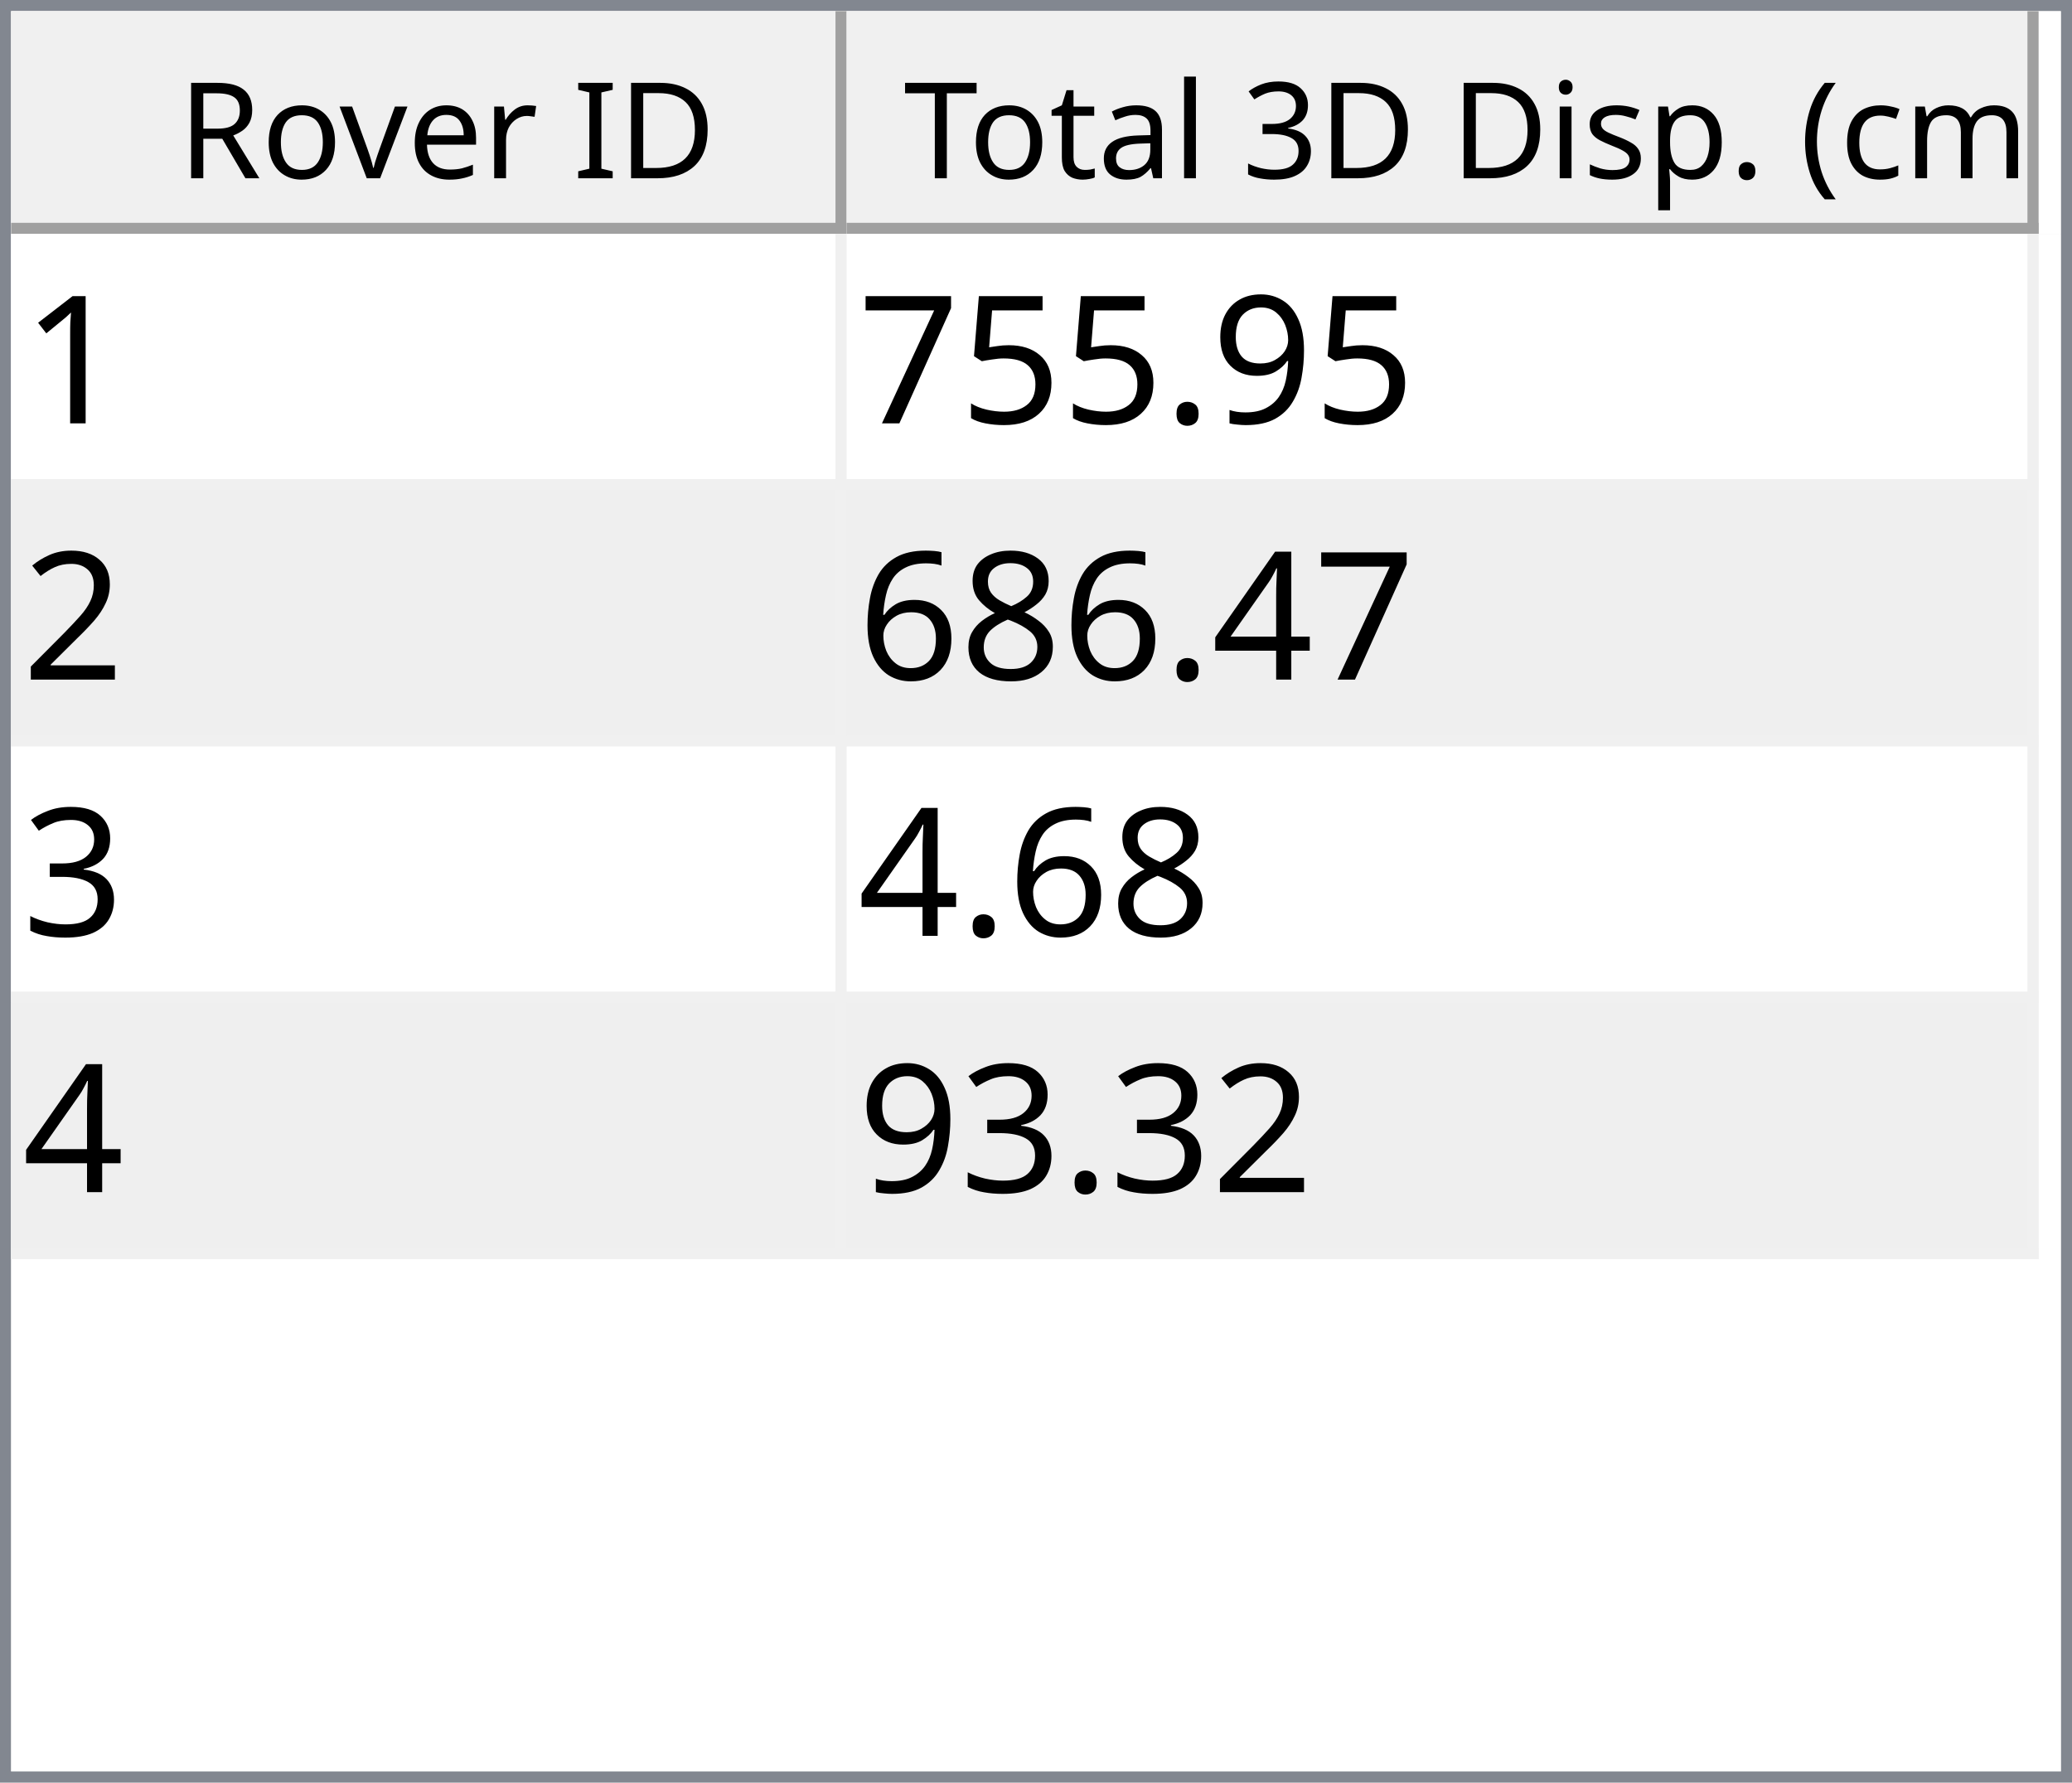
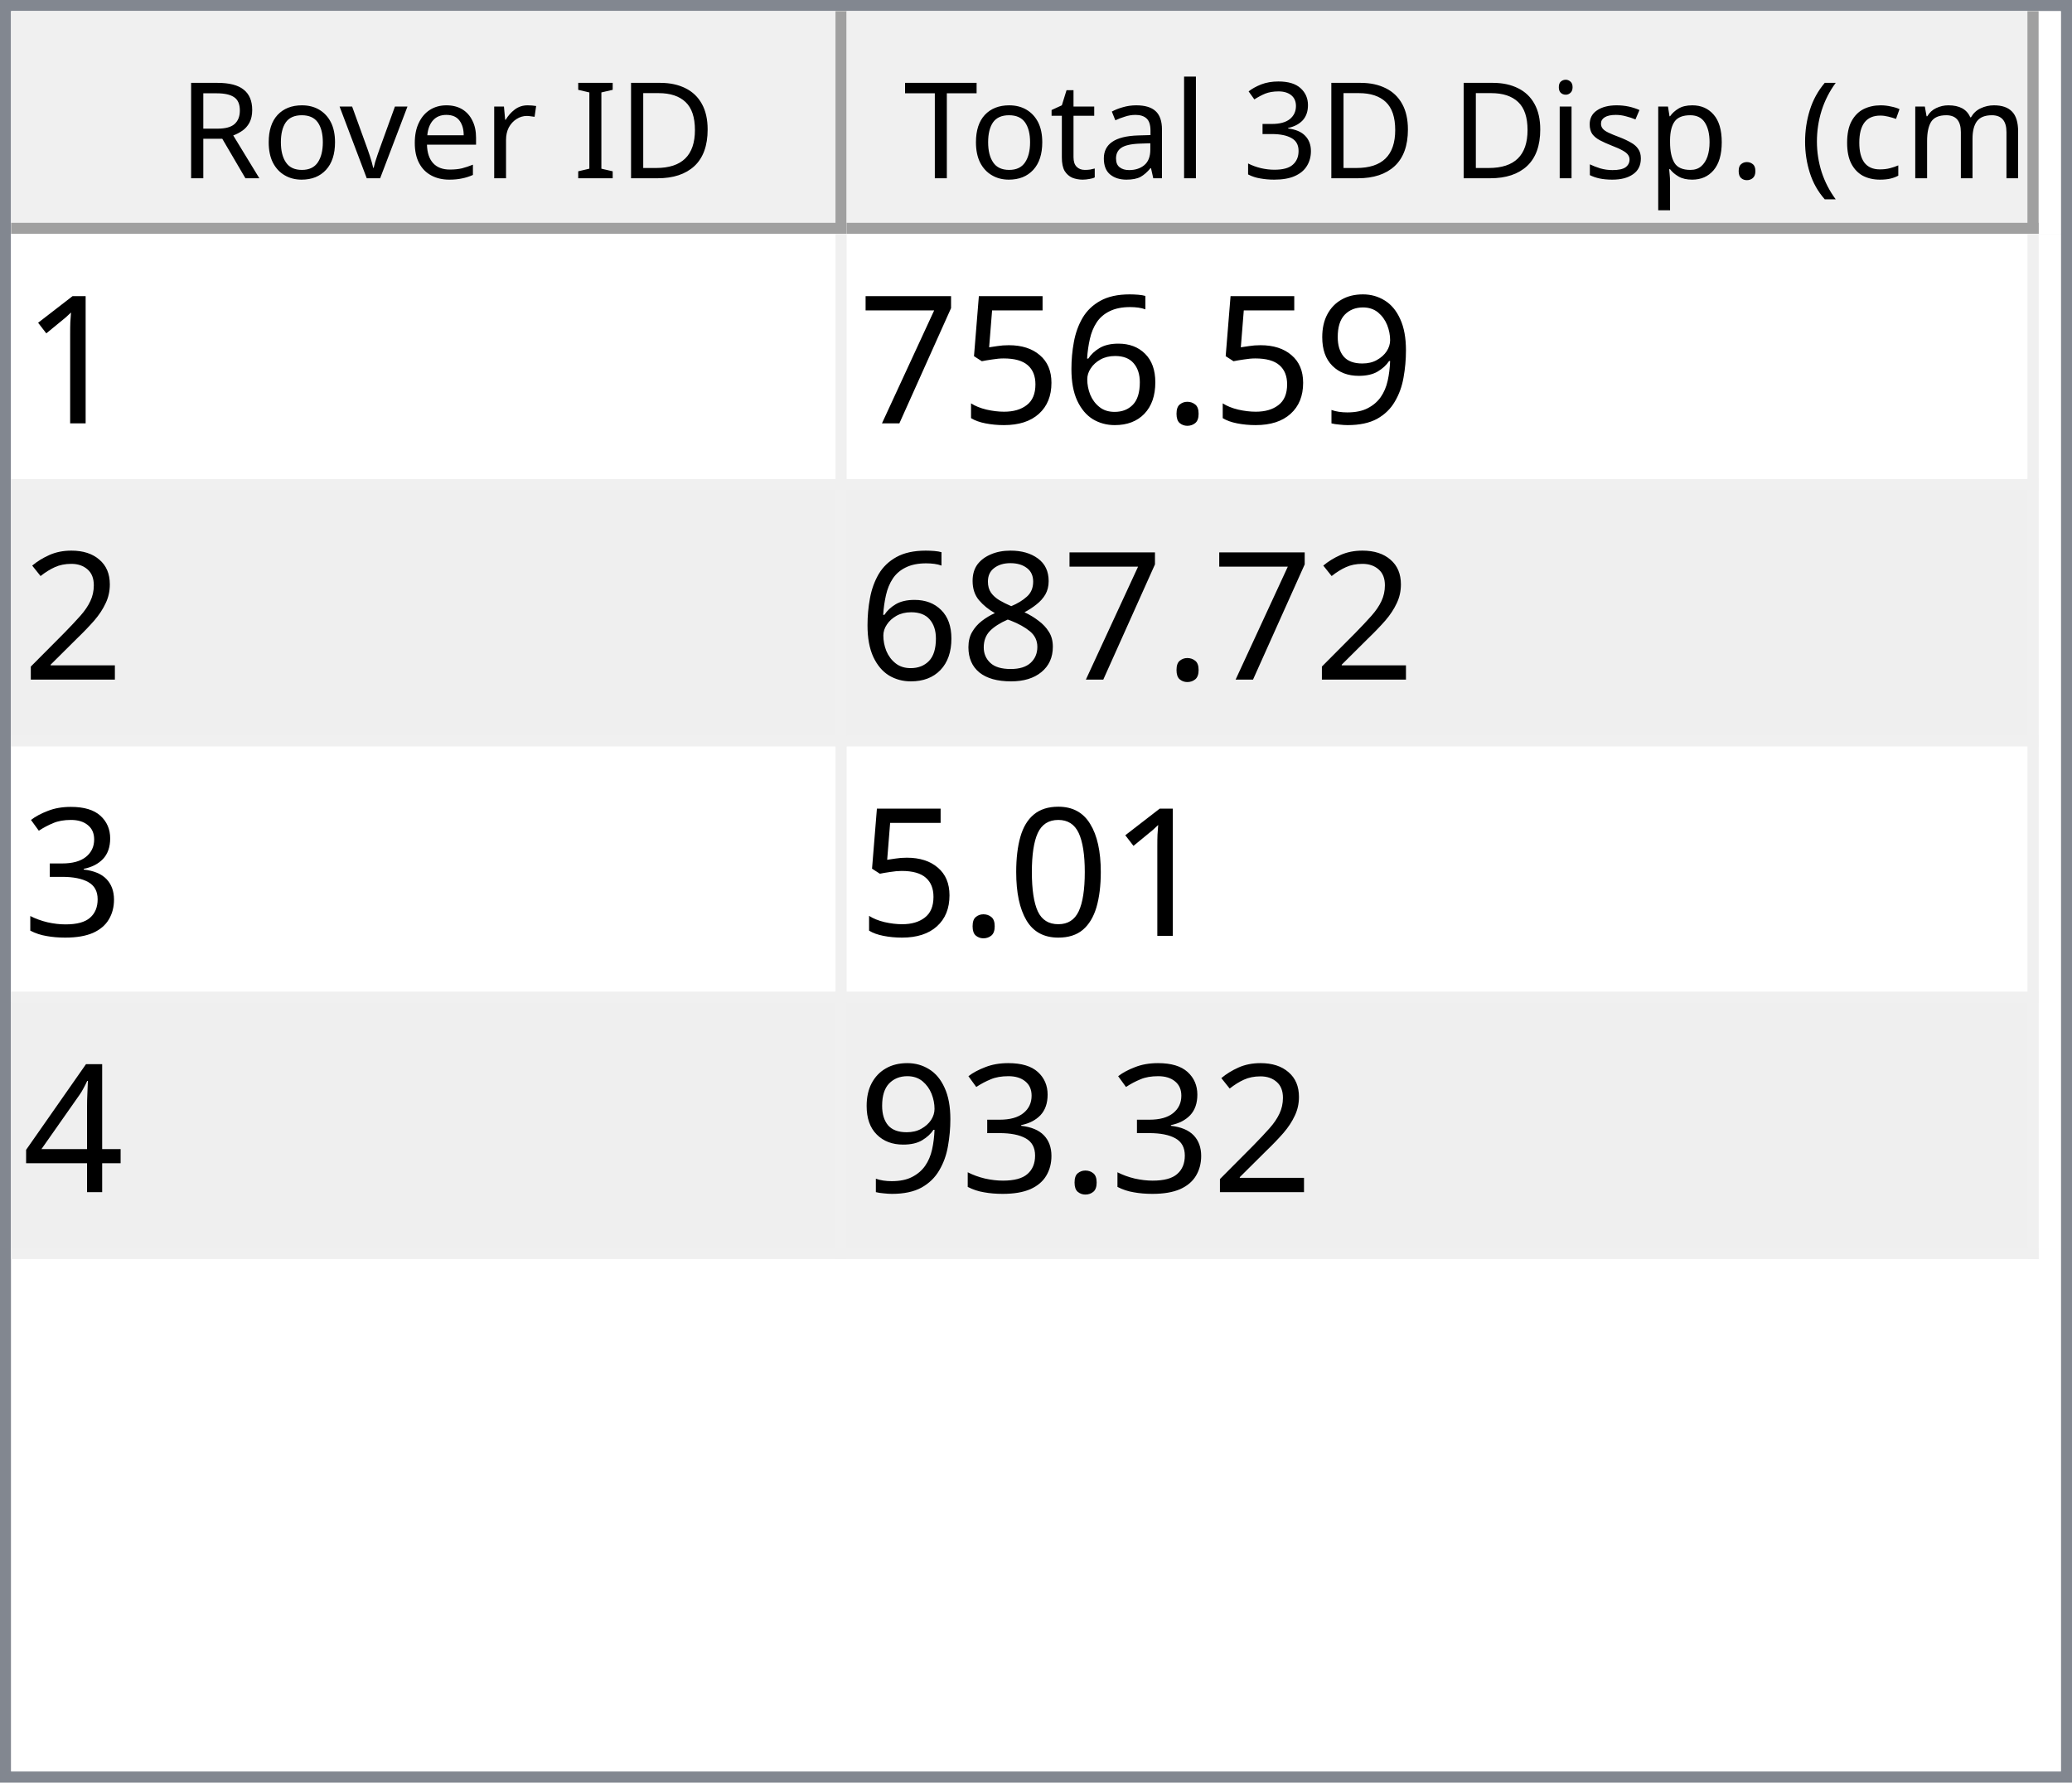
<svg xmlns="http://www.w3.org/2000/svg" style="fill-opacity:1; color-rendering:auto; color-interpolation:auto; text-rendering:auto; stroke:black; stroke-linecap:square; stroke-miterlimit:10; shape-rendering:auto; stroke-opacity:1; fill:black; stroke-dasharray:none; font-weight:normal; stroke-width:1; font-family:'Dialog'; font-style:normal; stroke-linejoin:miter; font-size:12px; stroke-dashoffset:0; image-rendering:auto;" width="186" height="160">
  <defs id="genericDefs" />
  <g>
    <defs id="defs1">
      <clipPath clipPathUnits="userSpaceOnUse" id="clipPath1">
        <path d="M0 0 L186 0 L186 160 L0 160 L0 0 Z" />
      </clipPath>
      <clipPath clipPathUnits="userSpaceOnUse" id="clipPath2">
        <path d="M0 0 L0 160 L186 160 L186 0 Z" />
      </clipPath>
      <clipPath clipPathUnits="userSpaceOnUse" id="clipPath3">
        <path d="M0 0 L0 20 L184 20 L184 0 Z" />
      </clipPath>
      <clipPath clipPathUnits="userSpaceOnUse" id="clipPath4">
        <path d="M0 0 L0 20 L75 20 L75 0 Z" />
      </clipPath>
      <clipPath clipPathUnits="userSpaceOnUse" id="clipPath5">
        <path d="M1 1 L1 19 L74 19 L74 1 Z" />
      </clipPath>
      <clipPath clipPathUnits="userSpaceOnUse" id="clipPath6">
        <path d="M0 0 L0 18 L73 18 L73 0 Z" />
      </clipPath>
      <clipPath clipPathUnits="userSpaceOnUse" id="clipPath7">
        <path d="M-0.5 -0.5 L-0.5 19.5 L74.5 19.5 L74.5 -0.5 Z" />
      </clipPath>
      <clipPath clipPathUnits="userSpaceOnUse" id="clipPath8">
        <path d="M0 0 L0 20 L107 20 L107 0 Z" />
      </clipPath>
      <clipPath clipPathUnits="userSpaceOnUse" id="clipPath9">
        <path d="M1 1 L1 19 L106 19 L106 1 Z" />
      </clipPath>
      <clipPath clipPathUnits="userSpaceOnUse" id="clipPath10">
        <path d="M0 0 L0 18 L105 18 L105 0 Z" />
      </clipPath>
      <clipPath clipPathUnits="userSpaceOnUse" id="clipPath11">
        <path d="M-0.5 -0.5 L-0.5 19.5 L106.5 19.5 L106.5 -0.5 Z" />
      </clipPath>
      <clipPath clipPathUnits="userSpaceOnUse" id="clipPath12">
        <path d="M0 0 L0 138 L184 138 L184 0 Z" />
      </clipPath>
      <clipPath clipPathUnits="userSpaceOnUse" id="clipPath13">
        <path d="M0 0 L0 92 L182 92 L182 0 Z" />
      </clipPath>
      <clipPath clipPathUnits="userSpaceOnUse" id="clipPath14">
        <path d="M-0.5 -0.5 L-0.5 91.5 L181.5 91.5 L181.5 -0.5 Z" />
      </clipPath>
      <clipPath clipPathUnits="userSpaceOnUse" id="clipPath15">
        <path d="M0 0 L0 22 L74 22 L74 0 Z" />
      </clipPath>
      <clipPath clipPathUnits="userSpaceOnUse" id="clipPath16">
        <path d="M0 0 L0 22 L106 22 L106 0 Z" />
      </clipPath>
      <font horiz-adv-x="64.551" id="font1">
        <font-face ascent="107.91" descent="25.098" units-per-em="100" style="font-style:normal; font-family:Segoe UI; font-weight:normal;" />
        <missing-glyph horiz-adv-x="64.551" d="M8.109 0 L8.109 68.266 L56.453 68.266 L56.453 0 L8.109 0 ZM15.328 7.234 L49.219 7.234 L49.219 61.031 L15.328 61.031 L15.328 7.234 Z" />
        <glyph unicode="D" horiz-adv-x="70.117" d="M9.188 0 L9.188 70.016 L28.516 70.016 Q65.531 70.016 65.531 35.891 Q65.531 19.672 55.25 9.836 Q44.969 0 27.734 0 L9.188 0 ZM17.391 62.594 L17.391 7.422 L27.828 7.422 Q41.609 7.422 49.273 14.797 Q56.938 22.172 56.938 35.688 Q56.938 62.594 28.328 62.594 L17.391 62.594 Z" />
        <glyph unicode="I" horiz-adv-x="26.611" d="M17.391 0 L9.188 0 L9.188 70.016 L17.391 70.016 L17.391 0 Z" />
        <glyph unicode=" " horiz-adv-x="27.393" d="" />
        <glyph unicode="r" horiz-adv-x="34.766" d="M34.188 41.891 Q32.078 43.5 28.125 43.5 Q23 43.5 19.555 38.672 Q16.109 33.844 16.109 25.484 L16.109 0 L8.109 0 L8.109 50 L16.109 50 L16.109 39.703 L16.312 39.703 Q18.016 44.969 21.531 47.922 Q25.047 50.875 29.391 50.875 Q32.516 50.875 34.188 50.203 L34.188 41.891 Z" />
        <glyph unicode="e" horiz-adv-x="52.295" d="M48.297 23 L12.984 23 Q13.188 14.656 17.484 10.109 Q21.781 5.562 29.297 5.562 Q37.75 5.562 44.828 11.141 L44.828 3.609 Q38.234 -1.172 27.391 -1.172 Q16.797 -1.172 10.742 5.641 Q4.688 12.453 4.688 24.812 Q4.688 36.469 11.305 43.82 Q17.922 51.172 27.734 51.172 Q37.547 51.172 42.922 44.828 Q48.297 38.484 48.297 27.203 L48.297 23 ZM40.094 29.781 Q40.047 36.719 36.75 40.578 Q33.453 44.438 27.594 44.438 Q21.922 44.438 17.969 40.383 Q14.016 36.328 13.094 29.781 L40.094 29.781 Z" />
        <glyph unicode="v" horiz-adv-x="47.9" d="M47.406 50 L27.484 0 L19.625 0 L0.688 50 L9.469 50 L22.172 13.672 Q23.578 9.672 23.922 6.688 L24.125 6.688 Q24.609 10.453 25.688 13.484 L38.969 50 L47.406 50 Z" />
        <glyph unicode="o" horiz-adv-x="58.594" d="M29 -1.172 Q17.922 -1.172 11.305 5.836 Q4.688 12.844 4.688 24.422 Q4.688 37.016 11.57 44.094 Q18.453 51.172 30.172 51.172 Q41.359 51.172 47.633 44.289 Q53.906 37.406 53.906 25.203 Q53.906 13.234 47.141 6.031 Q40.375 -1.172 29 -1.172 ZM29.594 44.438 Q21.875 44.438 17.383 39.188 Q12.891 33.938 12.891 24.703 Q12.891 15.828 17.43 10.695 Q21.969 5.562 29.594 5.562 Q37.359 5.562 41.531 10.594 Q45.703 15.625 45.703 24.906 Q45.703 34.281 41.531 39.359 Q37.359 44.438 29.594 44.438 Z" />
        <glyph unicode="R" horiz-adv-x="59.814" d="M59.375 0 L49.609 0 L37.891 19.625 Q36.281 22.359 34.766 24.289 Q33.25 26.219 31.664 27.438 Q30.078 28.656 28.25 29.219 Q26.422 29.781 24.125 29.781 L17.391 29.781 L17.391 0 L9.188 0 L9.188 70.016 L30.078 70.016 Q34.672 70.016 38.555 68.867 Q42.438 67.719 45.289 65.375 Q48.141 63.031 49.758 59.547 Q51.375 56.062 51.375 51.375 Q51.375 47.703 50.273 44.656 Q49.172 41.609 47.148 39.211 Q45.125 36.812 42.266 35.133 Q39.406 33.453 35.844 32.516 L35.844 32.328 Q37.594 31.547 38.891 30.547 Q40.188 29.547 41.359 28.18 Q42.531 26.812 43.68 25.078 Q44.828 23.344 46.234 21.047 L59.375 0 ZM17.391 62.594 L17.391 37.203 L28.516 37.203 Q31.594 37.203 34.203 38.133 Q36.812 39.062 38.719 40.797 Q40.625 42.531 41.703 45.047 Q42.781 47.562 42.781 50.688 Q42.781 56.297 39.141 59.445 Q35.5 62.594 28.609 62.594 L17.391 62.594 Z" />
        <glyph unicode=")" horiz-adv-x="30.176" d="M8.297 -15.922 L1.172 -15.922 Q16.406 2.344 16.406 26.812 Q16.406 51.469 1.078 70.016 L8.297 70.016 Q23.531 52.156 23.531 26.703 Q23.531 1.375 8.297 -15.922 Z" />
        <glyph unicode="m" horiz-adv-x="86.133" d="M79.109 0 L71.094 0 L71.094 28.719 Q71.094 37.016 68.531 40.727 Q65.969 44.438 59.906 44.438 Q54.781 44.438 51.195 39.75 Q47.609 35.062 47.609 28.516 L47.609 0 L39.594 0 L39.594 29.688 Q39.594 44.438 28.219 44.438 Q22.953 44.438 19.531 40.016 Q16.109 35.594 16.109 28.516 L16.109 0 L8.109 0 L8.109 50 L16.109 50 L16.109 42.094 L16.312 42.094 Q21.625 51.172 31.844 51.172 Q36.969 51.172 40.773 48.312 Q44.578 45.453 46 40.828 Q51.562 51.172 62.594 51.172 Q79.109 51.172 79.109 30.812 L79.109 0 Z" />
        <glyph unicode="c" horiz-adv-x="46.191" d="M42.188 2.297 Q36.422 -1.172 28.516 -1.172 Q17.828 -1.172 11.258 5.789 Q4.688 12.75 4.688 23.828 Q4.688 36.188 11.766 43.68 Q18.844 51.172 30.672 51.172 Q37.25 51.172 42.281 48.734 L42.281 40.531 Q36.719 44.438 30.375 44.438 Q22.703 44.438 17.797 38.945 Q12.891 33.453 12.891 24.516 Q12.891 15.719 17.508 10.641 Q22.125 5.562 29.891 5.562 Q36.422 5.562 42.188 9.906 L42.188 2.297 Z" />
        <glyph unicode="(" horiz-adv-x="30.176" d="M29.109 -15.922 L21.969 -15.922 Q6.844 1.375 6.844 26.703 Q6.844 52.156 21.969 70.016 L29.203 70.016 Q13.875 51.469 13.875 26.812 Q13.875 2.344 29.109 -15.922 Z" />
        <glyph unicode="." horiz-adv-x="21.68" d="M10.891 -1.078 Q8.641 -1.078 7.055 0.539 Q5.469 2.156 5.469 4.391 Q5.469 6.641 7.055 8.273 Q8.641 9.906 10.891 9.906 Q13.188 9.906 14.797 8.273 Q16.406 6.641 16.406 4.391 Q16.406 2.156 14.797 0.539 Q13.188 -1.078 10.891 -1.078 Z" />
        <glyph unicode="p" horiz-adv-x="58.789" d="M16.312 7.234 L16.109 7.234 L16.109 -23 L8.109 -23 L8.109 50 L16.109 50 L16.109 41.219 L16.312 41.219 Q22.219 51.172 33.594 51.172 Q43.266 51.172 48.688 44.461 Q54.109 37.75 54.109 26.469 Q54.109 13.922 48 6.375 Q41.891 -1.172 31.297 -1.172 Q21.578 -1.172 16.312 7.234 ZM16.109 27.391 L16.109 20.406 Q16.109 14.203 20.141 9.883 Q24.172 5.562 30.375 5.562 Q37.641 5.562 41.773 11.133 Q45.906 16.703 45.906 26.609 Q45.906 34.969 42.047 39.703 Q38.188 44.438 31.594 44.438 Q24.609 44.438 20.359 39.578 Q16.109 34.719 16.109 27.391 Z" />
        <glyph unicode="s" horiz-adv-x="42.432" d="M5.078 1.812 L5.078 10.406 Q11.625 5.562 19.484 5.562 Q30.031 5.562 30.031 12.594 Q30.031 14.594 29.125 15.992 Q28.219 17.391 26.68 18.461 Q25.141 19.531 23.07 20.383 Q21 21.234 18.609 22.172 Q15.281 23.484 12.766 24.828 Q10.25 26.172 8.57 27.859 Q6.891 29.547 6.031 31.695 Q5.172 33.844 5.172 36.719 Q5.172 40.234 6.789 42.945 Q8.406 45.656 11.086 47.484 Q13.766 49.312 17.211 50.242 Q20.656 51.172 24.312 51.172 Q30.812 51.172 35.938 48.922 L35.938 40.828 Q30.422 44.438 23.25 44.438 Q21 44.438 19.195 43.922 Q17.391 43.406 16.094 42.477 Q14.797 41.547 14.086 40.258 Q13.375 38.969 13.375 37.406 Q13.375 35.453 14.086 34.133 Q14.797 32.812 16.164 31.789 Q17.531 30.766 19.484 29.938 Q21.438 29.109 23.922 28.125 Q27.25 26.859 29.883 25.516 Q32.516 24.172 34.375 22.484 Q36.234 20.797 37.234 18.602 Q38.234 16.406 38.234 13.375 Q38.234 9.672 36.602 6.938 Q34.969 4.203 32.234 2.398 Q29.5 0.594 25.93 -0.289 Q22.359 -1.172 18.453 -1.172 Q10.75 -1.172 5.078 1.812 Z" />
        <glyph unicode="i" horiz-adv-x="24.219" d="M12.203 62.703 Q10.062 62.703 8.547 64.164 Q7.031 65.625 7.031 67.875 Q7.031 70.125 8.547 71.609 Q10.062 73.094 12.203 73.094 Q14.406 73.094 15.945 71.609 Q17.484 70.125 17.484 67.875 Q17.484 65.719 15.945 64.211 Q14.406 62.703 12.203 62.703 ZM16.109 0 L8.109 0 L8.109 50 L16.109 50 L16.109 0 Z" />
        <glyph unicode="3" horiz-adv-x="53.906" d="M46.531 19.828 Q46.531 15.094 44.75 11.211 Q42.969 7.328 39.719 4.57 Q36.469 1.812 31.93 0.297 Q27.391 -1.219 21.922 -1.219 Q11.922 -1.219 6 2.594 L6 11.188 Q13.094 5.609 22.219 5.609 Q25.875 5.609 28.828 6.539 Q31.781 7.469 33.906 9.227 Q36.031 10.984 37.18 13.477 Q38.328 15.969 38.328 19.094 Q38.328 32.812 18.797 32.812 L12.984 32.812 L12.984 39.594 L18.5 39.594 Q35.797 39.594 35.797 52.484 Q35.797 64.406 22.609 64.406 Q15.188 64.406 8.688 59.422 L8.688 67.188 Q15.375 71.188 24.609 71.188 Q29 71.188 32.57 69.969 Q36.141 68.75 38.68 66.555 Q41.219 64.359 42.609 61.281 Q44 58.203 44 54.5 Q44 40.672 30.031 36.719 L30.031 36.531 Q33.594 36.141 36.625 34.797 Q39.656 33.453 41.852 31.305 Q44.047 29.156 45.289 26.25 Q46.531 23.344 46.531 19.828 Z" />
        <glyph unicode="l" horiz-adv-x="24.219" d="M16.109 0 L8.109 0 L8.109 74.031 L16.109 74.031 L16.109 0 Z" />
        <glyph unicode="a" horiz-adv-x="50.879" d="M43.891 0 L35.891 0 L35.891 7.812 L35.688 7.812 Q30.469 -1.172 20.312 -1.172 Q12.844 -1.172 8.617 2.781 Q4.391 6.734 4.391 13.281 Q4.391 27.297 20.906 29.594 L35.891 31.688 Q35.891 44.438 25.594 44.438 Q16.547 44.438 9.281 38.281 L9.281 46.484 Q16.656 51.172 26.266 51.172 Q43.891 51.172 43.891 32.516 L43.891 0 ZM35.891 25.297 L23.828 23.641 Q18.266 22.859 15.43 20.875 Q12.594 18.891 12.594 13.875 Q12.594 10.203 15.211 7.883 Q17.828 5.562 22.172 5.562 Q28.125 5.562 32.008 9.742 Q35.891 13.922 35.891 20.312 L35.891 25.297 Z" />
        <glyph unicode="t" horiz-adv-x="33.887" d="M31.297 0.484 Q28.469 -1.078 23.828 -1.078 Q10.688 -1.078 10.688 13.578 L10.688 43.172 L2.094 43.172 L2.094 50 L10.688 50 L10.688 62.203 L18.703 64.797 L18.703 50 L31.297 50 L31.297 43.172 L18.703 43.172 L18.703 14.984 Q18.703 9.969 20.414 7.82 Q22.125 5.672 26.078 5.672 Q29.109 5.672 31.297 7.328 L31.297 0.484 Z" />
        <glyph unicode="T" horiz-adv-x="52.393" d="M50.594 62.594 L30.375 62.594 L30.375 0 L22.172 0 L22.172 62.594 L2 62.594 L2 70.016 L50.594 70.016 L50.594 62.594 Z" />
      </font>
      <font horiz-adv-x="75.0" id="font2">
        <font-face ascent="100.537" descent="21.973" units-per-em="100" style="font-style:normal; font-family:sans-serif; font-weight:normal;" />
        <missing-glyph horiz-adv-x="75.0" d="M12.5 0 L12.5 62.5 L62.5 62.5 L62.5 0 L12.5 0 ZM14.062 1.562 L60.938 1.562 L60.938 60.938 L14.062 60.938 L14.062 1.562 Z" />
        <glyph unicode="1" horiz-adv-x="55.615" d="M37.25 0 L28.469 0 L28.469 56 Q25.297 52.984 20.141 49.953 Q14.984 46.922 10.891 45.406 L10.891 53.906 Q18.266 57.375 23.781 62.305 Q29.297 67.234 31.594 71.875 L37.25 71.875 L37.25 0 Z" />
        <glyph unicode="9" horiz-adv-x="55.615" d="M5.469 16.547 L13.922 17.328 Q14.984 11.375 18.016 8.688 Q21.047 6 25.781 6 Q29.828 6 32.883 7.859 Q35.938 9.719 37.891 12.82 Q39.844 15.922 41.164 21.195 Q42.484 26.469 42.484 31.938 Q42.484 32.516 42.438 33.688 Q39.797 29.5 35.234 26.883 Q30.672 24.266 25.344 24.266 Q16.453 24.266 10.305 30.711 Q4.156 37.156 4.156 47.703 Q4.156 58.594 10.578 65.234 Q17 71.875 26.656 71.875 Q33.641 71.875 39.43 68.117 Q45.219 64.359 48.219 57.398 Q51.219 50.438 51.219 37.25 Q51.219 23.531 48.242 15.406 Q45.266 7.281 39.383 3.031 Q33.5 -1.219 25.594 -1.219 Q17.188 -1.219 11.867 3.445 Q6.547 8.109 5.469 16.547 ZM41.453 48.141 Q41.453 55.719 37.43 60.156 Q33.406 64.594 27.734 64.594 Q21.875 64.594 17.531 59.812 Q13.188 55.031 13.188 47.406 Q13.188 40.578 17.312 36.305 Q21.438 32.031 27.484 32.031 Q33.594 32.031 37.523 36.305 Q41.453 40.578 41.453 48.141 Z" />
        <glyph unicode="." horiz-adv-x="27.783" d="M9.078 0 L9.078 10.016 L19.094 10.016 L19.094 0 L9.078 0 Z" />
+         <glyph unicode="6" horiz-adv-x="55.615" d="M49.75 54.047 L41.016 53.375 Q39.844 58.547 37.703 60.891 Q34.125 64.656 28.906 64.656 Q24.703 64.656 21.531 62.312 Q17.391 59.281 14.992 53.469 Q12.594 47.656 12.5 36.922 Q15.672 41.75 20.266 44.094 Q24.859 46.438 29.891 46.438 Q38.672 46.438 44.852 39.969 Q51.031 33.5 51.031 23.25 Q51.031 16.5 48.125 10.719 Q45.219 4.938 40.141 1.859 Q35.062 -1.219 28.609 -1.219 Q17.625 -1.219 10.695 6.859 Q3.766 14.938 3.766 33.5 Q3.766 54.25 11.422 63.672 Q18.109 71.875 29.438 71.875 Q37.891 71.875 43.289 67.141 Q48.688 62.406 49.75 54.047 ZM13.875 23.188 Q13.875 18.656 15.797 14.508 Q17.719 10.359 21.188 8.18 Q24.656 6 28.469 6 Q34.031 6 38.039 10.492 Q42.047 14.984 42.047 22.703 Q42.047 30.125 38.086 34.398 Q34.125 38.672 28.125 38.672 Q22.172 38.672 18.023 34.398 Q13.875 30.125 13.875 23.188 Z" />
        <glyph unicode="5" horiz-adv-x="55.615" d="M4.156 18.75 L13.375 19.531 Q14.406 12.797 18.141 9.398 Q21.875 6 27.156 6 Q33.5 6 37.891 10.789 Q42.281 15.578 42.281 23.484 Q42.281 31 38.062 35.352 Q33.844 39.703 27 39.703 Q22.75 39.703 19.336 37.773 Q15.922 35.844 13.969 32.766 L5.719 33.844 L12.641 70.609 L48.25 70.609 L48.25 62.203 L19.672 62.203 L15.828 42.969 Q22.266 47.469 29.344 47.469 Q38.719 47.469 45.164 40.969 Q51.609 34.469 51.609 24.266 Q51.609 14.547 45.953 7.469 Q39.062 -1.219 27.156 -1.219 Q17.391 -1.219 11.211 4.25 Q5.031 9.719 4.156 18.75 Z" />
        <glyph unicode="7" horiz-adv-x="55.615" d="M4.734 62.203 L4.734 70.656 L51.078 70.656 L51.078 63.812 Q44.234 56.547 37.523 44.484 Q30.812 32.422 27.156 19.672 Q24.516 10.688 23.781 0 L14.75 0 Q14.891 8.453 18.062 20.414 Q21.234 32.375 27.172 43.484 Q33.109 54.594 39.797 62.203 L4.734 62.203 Z" />
        <glyph unicode="2" horiz-adv-x="55.615" d="M50.344 8.453 L50.344 0 L3.031 0 Q2.938 3.172 4.047 6.109 Q5.859 10.938 9.836 15.625 Q13.812 20.312 21.344 26.469 Q33.016 36.031 37.117 41.625 Q41.219 47.219 41.219 52.203 Q41.219 57.422 37.477 61.008 Q33.734 64.594 27.734 64.594 Q21.391 64.594 17.578 60.789 Q13.766 56.984 13.719 50.25 L4.688 51.172 Q5.609 61.281 11.664 66.578 Q17.719 71.875 27.938 71.875 Q38.234 71.875 44.242 66.164 Q50.25 60.453 50.25 52 Q50.25 47.703 48.492 43.555 Q46.734 39.406 42.656 34.812 Q38.578 30.219 29.109 22.219 Q21.188 15.578 18.945 13.211 Q16.703 10.844 15.234 8.453 L50.344 8.453 Z" />
+         <glyph unicode="8" horiz-adv-x="55.615" d="M17.672 38.812 Q12.203 40.828 9.57 44.539 Q6.938 48.25 6.938 53.422 Q6.938 61.234 12.555 66.555 Q18.172 71.875 27.484 71.875 Q36.859 71.875 42.578 66.43 Q48.297 60.984 48.297 53.172 Q48.297 48.188 45.68 44.508 Q43.062 40.828 37.75 38.812 Q44.344 36.672 47.781 31.883 Q51.219 27.094 51.219 20.453 Q51.219 11.281 44.727 5.031 Q38.234 -1.219 27.641 -1.219 Q17.047 -1.219 10.547 5.055 Q4.047 11.328 4.047 20.703 Q4.047 27.688 7.594 32.398 Q11.141 37.109 17.672 38.812 ZM15.922 53.719 Q15.922 48.641 19.195 45.414 Q22.469 42.188 27.688 42.188 Q32.766 42.188 36.016 45.383 Q39.266 48.578 39.266 53.219 Q39.266 58.062 35.914 61.359 Q32.562 64.656 27.594 64.656 Q22.562 64.656 19.242 61.43 Q15.922 58.203 15.922 53.719 ZM13.094 20.656 Q13.094 16.891 14.875 13.375 Q16.656 9.859 20.172 7.93 Q23.688 6 27.734 6 Q34.031 6 38.133 10.055 Q42.234 14.109 42.234 20.359 Q42.234 26.703 38.016 30.859 Q33.797 35.016 27.438 35.016 Q21.234 35.016 17.164 30.914 Q13.094 26.812 13.094 20.656 Z" />
+         <glyph unicode="3" horiz-adv-x="55.615" d="M4.203 18.891 L12.984 20.062 Q14.5 12.594 18.141 9.297 Q21.781 6 27 6 Q33.203 6 37.477 10.297 Q41.75 14.594 41.75 20.953 Q41.75 27 37.797 30.93 Q33.844 34.859 27.734 34.859 Q25.25 34.859 21.531 33.891 L22.516 41.609 Q23.391 41.5 23.922 41.5 Q29.547 41.5 34.039 44.43 Q38.531 47.359 38.531 53.469 Q38.531 58.297 35.258 61.477 Q31.984 64.656 26.812 64.656 Q21.688 64.656 18.266 61.43 Q14.844 58.203 13.875 51.766 L5.078 53.328 Q6.688 62.156 12.398 67.016 Q18.109 71.875 26.609 71.875 Q32.469 71.875 37.398 69.359 Q42.328 66.844 44.945 62.5 Q47.562 58.156 47.562 53.266 Q47.562 48.641 45.07 44.828 Q42.578 41.016 37.703 38.766 Q44.047 37.312 47.562 32.695 Q51.078 28.078 51.078 21.141 Q51.078 11.766 44.242 5.25 Q37.406 -1.266 26.953 -1.266 Q17.531 -1.266 11.305 4.352 Q5.078 9.969 4.203 18.891 Z" />
+         <glyph unicode="0" horiz-adv-x="55.615" d="M4.156 35.297 Q4.156 48 6.766 55.742 Q9.375 63.484 14.523 67.68 Q19.672 71.875 27.484 71.875 Q33.25 71.875 37.594 69.555 Q41.938 67.234 44.773 62.867 Q47.609 58.5 49.219 52.227 Q50.828 45.953 50.828 35.297 Q50.828 22.703 48.242 14.969 Q45.656 7.234 40.508 3.008 Q35.359 -1.219 27.484 -1.219 Q17.141 -1.219 11.234 6.203 Q4.156 15.141 4.156 35.297 ZM13.188 35.297 Q13.188 17.672 17.312 11.836 Q21.438 6 27.484 6 Q33.547 6 37.672 11.859 Q41.797 17.719 41.797 35.297 Q41.797 52.984 37.672 58.789 Q33.547 64.594 27.391 64.594 Q21.344 64.594 17.719 59.469 Q13.188 52.938 13.188 35.297 Z" />
        <glyph unicode="4" horiz-adv-x="55.615" d="M32.328 0 L32.328 17.141 L1.266 17.141 L1.266 25.203 L33.938 71.578 L41.109 71.578 L41.109 25.203 L50.781 25.203 L50.781 17.141 L41.109 17.141 L41.109 0 L32.328 0 ZM32.328 25.203 L32.328 57.469 L9.906 25.203 L32.328 25.203 Z" />
-         <glyph unicode="8" horiz-adv-x="55.615" d="M17.672 38.812 Q12.203 40.828 9.57 44.539 Q6.938 48.25 6.938 53.422 Q6.938 61.234 12.555 66.555 Q18.172 71.875 27.484 71.875 Q36.859 71.875 42.578 66.43 Q48.297 60.984 48.297 53.172 Q48.297 48.188 45.68 44.508 Q43.062 40.828 37.75 38.812 Q44.344 36.672 47.781 31.883 Q51.219 27.094 51.219 20.453 Q51.219 11.281 44.727 5.031 Q38.234 -1.219 27.641 -1.219 Q17.047 -1.219 10.547 5.055 Q4.047 11.328 4.047 20.703 Q4.047 27.688 7.594 32.398 Q11.141 37.109 17.672 38.812 ZM15.922 53.719 Q15.922 48.641 19.195 45.414 Q22.469 42.188 27.688 42.188 Q32.766 42.188 36.016 45.383 Q39.266 48.578 39.266 53.219 Q39.266 58.062 35.914 61.359 Q32.562 64.656 27.594 64.656 Q22.562 64.656 19.242 61.43 Q15.922 58.203 15.922 53.719 ZM13.094 20.656 Q13.094 16.891 14.875 13.375 Q16.656 9.859 20.172 7.93 Q23.688 6 27.734 6 Q34.031 6 38.133 10.055 Q42.234 14.109 42.234 20.359 Q42.234 26.703 38.016 30.859 Q33.797 35.016 27.438 35.016 Q21.234 35.016 17.164 30.914 Q13.094 26.812 13.094 20.656 Z" />
-         <glyph unicode="6" horiz-adv-x="55.615" d="M49.75 54.047 L41.016 53.375 Q39.844 58.547 37.703 60.891 Q34.125 64.656 28.906 64.656 Q24.703 64.656 21.531 62.312 Q17.391 59.281 14.992 53.469 Q12.594 47.656 12.5 36.922 Q15.672 41.75 20.266 44.094 Q24.859 46.438 29.891 46.438 Q38.672 46.438 44.852 39.969 Q51.031 33.5 51.031 23.25 Q51.031 16.5 48.125 10.719 Q45.219 4.938 40.141 1.859 Q35.062 -1.219 28.609 -1.219 Q17.625 -1.219 10.695 6.859 Q3.766 14.938 3.766 33.5 Q3.766 54.25 11.422 63.672 Q18.109 71.875 29.438 71.875 Q37.891 71.875 43.289 67.141 Q48.688 62.406 49.75 54.047 ZM13.875 23.188 Q13.875 18.656 15.797 14.508 Q17.719 10.359 21.188 8.18 Q24.656 6 28.469 6 Q34.031 6 38.039 10.492 Q42.047 14.984 42.047 22.703 Q42.047 30.125 38.086 34.398 Q34.125 38.672 28.125 38.672 Q22.172 38.672 18.023 34.398 Q13.875 30.125 13.875 23.188 Z" />
-         <glyph unicode="3" horiz-adv-x="55.615" d="M4.203 18.891 L12.984 20.062 Q14.5 12.594 18.141 9.297 Q21.781 6 27 6 Q33.203 6 37.477 10.297 Q41.75 14.594 41.75 20.953 Q41.75 27 37.797 30.93 Q33.844 34.859 27.734 34.859 Q25.25 34.859 21.531 33.891 L22.516 41.609 Q23.391 41.5 23.922 41.5 Q29.547 41.5 34.039 44.43 Q38.531 47.359 38.531 53.469 Q38.531 58.297 35.258 61.477 Q31.984 64.656 26.812 64.656 Q21.688 64.656 18.266 61.43 Q14.844 58.203 13.875 51.766 L5.078 53.328 Q6.688 62.156 12.398 67.016 Q18.109 71.875 26.609 71.875 Q32.469 71.875 37.398 69.359 Q42.328 66.844 44.945 62.5 Q47.562 58.156 47.562 53.266 Q47.562 48.641 45.07 44.828 Q42.578 41.016 37.703 38.766 Q44.047 37.312 47.562 32.695 Q51.078 28.078 51.078 21.141 Q51.078 11.766 44.242 5.25 Q37.406 -1.266 26.953 -1.266 Q17.531 -1.266 11.305 4.352 Q5.078 9.969 4.203 18.891 Z" />
      </font>
    </defs>
    <g style="fill:white; stroke:white;">
      <rect x="0" y="0" width="186" style="clip-path:url(#clipPath1); stroke:none;" height="160" />
    </g>
    <g style="fill:white; text-rendering:optimizeSpeed; color-rendering:optimizeSpeed; image-rendering:optimizeSpeed; shape-rendering:crispEdges; stroke:white; color-interpolation:sRGB;">
      <rect x="0" width="186" height="160" y="0" style="stroke:none;" />
      <path style="stroke:none;" d="M0 160 L186 160 L186 0 L0 0 Z" />
    </g>
    <g style="fill:rgb(240,240,240); font-family:'Segoe UI'; stroke:rgb(240,240,240);">
      <rect x="0" y="0" width="186" style="clip-path:url(#clipPath2); stroke:none;" height="160" />
    </g>
    <g style="fill:rgb(130,135,144); font-family:'Segoe UI'; stroke:rgb(130,135,144);">
      <path d="M0 0 L186 0 L186 160 L0 160 L0 0 ZM1 1 L185 1 L185 159 L1 159 L1 1 Z" style="fill-rule:evenodd; clip-path:url(#clipPath2); stroke:none;" />
    </g>
    <g style="fill:white; font-family:'Segoe UI'; stroke:white;" transform="translate(1,1)">
      <rect x="0" y="0" width="184" style="clip-path:url(#clipPath3); stroke:none;" height="20" />
    </g>
    <g style="fill:rgb(240,240,240); font-family:'Segoe UI'; stroke:rgb(240,240,240);" transform="translate(1,1)">
      <rect x="0" y="0" width="75" style="clip-path:url(#clipPath4); stroke:none;" height="20" />
    </g>
    <g style="font-family:'Segoe UI';" transform="translate(2,2)">
      <text x="14" xml:space="preserve" y="14" style="clip-path:url(#clipPath6); stroke:none;">Rover ID</text>
    </g>
    <g style="fill:rgb(160,160,160); font-family:'Segoe UI'; stroke:rgb(160,160,160); stroke-linejoin:bevel;" transform="translate(1.5,1.5)">
      <line x1="74" x2="74" y1="0" style="fill:none; clip-path:url(#clipPath7);" y2="19" />
    </g>
    <g style="fill:rgb(160,160,160); font-family:'Segoe UI'; stroke:rgb(160,160,160); stroke-linejoin:bevel;" transform="matrix(1,0,0,1,1,1) translate(0.5,0.5)">
      <line x1="0" x2="74" y1="19" style="fill:none; clip-path:url(#clipPath7);" y2="19" />
    </g>
    <g style="fill:rgb(240,240,240); font-family:'Segoe UI'; stroke:rgb(240,240,240);" transform="translate(76,1)">
      <rect x="0" y="0" width="107" style="clip-path:url(#clipPath8); stroke:none;" height="20" />
    </g>
    <g style="font-family:'Segoe UI';" transform="translate(77,2)">
      <text x="1" xml:space="preserve" y="14" style="clip-path:url(#clipPath10); stroke:none;"> Total 3D Disp. (cm)</text>
    </g>
    <g style="fill:rgb(160,160,160); font-family:'Segoe UI'; stroke:rgb(160,160,160); stroke-linejoin:bevel;" transform="translate(76.5,1.5)">
      <line x1="106" x2="106" y1="0" style="fill:none; clip-path:url(#clipPath11);" y2="19" />
    </g>
    <g style="fill:rgb(160,160,160); font-family:'Segoe UI'; stroke:rgb(160,160,160); stroke-linejoin:bevel;" transform="matrix(1,0,0,1,76,1) translate(0.5,0.5)">
      <line x1="0" x2="106" y1="19" style="fill:none; clip-path:url(#clipPath11);" y2="19" />
    </g>
    <g style="fill:white; font-family:'Segoe UI'; stroke:white;" transform="translate(1,21)">
      <rect x="0" y="0" width="184" style="clip-path:url(#clipPath12); stroke:none;" height="138" />
    </g>
    <g style="fill:rgb(240,240,240); font-size:16px; font-family:sans-serif; stroke:rgb(240,240,240);" transform="translate(1,21)">
      <rect x="0" y="0" width="182" style="clip-path:url(#clipPath13); stroke:none;" height="92" />
      <line transform="translate(0.5,0.5)" x1="0" x2="181" y1="22" style="clip-path:url(#clipPath14); fill:none; stroke-linejoin:bevel;" y2="22" />
    </g>
    <g transform="matrix(1,0,0,1,1,21) translate(0.5,0.5)" style="fill:rgb(240,240,240); font-size:16px; font-family:sans-serif; stroke:rgb(240,240,240); stroke-linejoin:bevel;">
      <line x1="0" x2="181" y1="45" style="fill:none; clip-path:url(#clipPath14);" y2="45" />
    </g>
    <g transform="matrix(1,0,0,1,1,21) translate(0.5,0.5)" style="fill:rgb(240,240,240); font-size:16px; font-family:sans-serif; stroke:rgb(240,240,240); stroke-linejoin:bevel;">
      <line x1="0" x2="181" y1="68" style="fill:none; clip-path:url(#clipPath14);" y2="68" />
    </g>
    <g transform="matrix(1,0,0,1,1,21) translate(0.5,0.5)" style="fill:rgb(240,240,240); font-size:16px; font-family:sans-serif; stroke:rgb(240,240,240); stroke-linejoin:bevel;">
      <line x1="0" x2="181" y1="91" style="fill:none; clip-path:url(#clipPath14);" y2="91" />
    </g>
    <g transform="matrix(1,0,0,1,1,21) translate(0.5,0.5)" style="fill:rgb(240,240,240); font-size:16px; font-family:sans-serif; stroke:rgb(240,240,240); stroke-linejoin:bevel;">
      <line x1="74" x2="74" y1="0" style="fill:none; clip-path:url(#clipPath14);" y2="91" />
    </g>
    <g transform="matrix(1,0,0,1,1,21) translate(0.5,0.5)" style="fill:rgb(240,240,240); font-size:16px; font-family:sans-serif; stroke:rgb(240,240,240); stroke-linejoin:bevel;">
      <line x1="181" x2="181" y1="0" style="fill:none; clip-path:url(#clipPath14);" y2="91" />
    </g>
    <g style="fill:white; font-size:16px; font-family:sans-serif; stroke:white;" transform="matrix(1,0,0,1,1,21)">
      <rect x="0" y="0" width="74" style="clip-path:url(#clipPath15); stroke:none;" height="22" />
      <text x="1" y="17" style="fill:black; clip-path:url(#clipPath15); stroke:none;" xml:space="preserve">1</text>
    </g>
    <g style="fill:white; font-size:16px; font-family:sans-serif; stroke:white;" transform="matrix(1,0,0,1,1,21) translate(75,0)">
      <rect x="0" y="0" width="106" style="clip-path:url(#clipPath16); stroke:none;" height="22" />
-       <text x="1" y="17" style="fill:black; clip-path:url(#clipPath16); stroke:none;" xml:space="preserve">755.95</text>
+       <text x="1" y="17" style="fill:black; clip-path:url(#clipPath16); stroke:none;" xml:space="preserve">756.59</text>
    </g>
    <g style="fill:rgb(239,239,239); font-size:16px; font-family:sans-serif; stroke:rgb(239,239,239);" transform="matrix(1,0,0,1,1,21) translate(0,23)">
      <rect x="0" y="0" width="74" style="clip-path:url(#clipPath15); stroke:none;" height="22" />
      <text x="1" y="17" style="fill:black; clip-path:url(#clipPath15); stroke:none;" xml:space="preserve">2</text>
    </g>
    <g style="fill:rgb(239,239,239); font-size:16px; font-family:sans-serif; stroke:rgb(239,239,239);" transform="matrix(1,0,0,1,1,21) translate(75,23)">
      <rect x="0" y="0" width="106" style="clip-path:url(#clipPath16); stroke:none;" height="22" />
-       <text x="1" y="17" style="fill:black; clip-path:url(#clipPath16); stroke:none;" xml:space="preserve">686.47</text>
+       <text x="1" y="17" style="fill:black; clip-path:url(#clipPath16); stroke:none;" xml:space="preserve">687.72</text>
    </g>
    <g style="fill:white; font-size:16px; font-family:sans-serif; stroke:white;" transform="matrix(1,0,0,1,1,21) translate(0,46)">
      <rect x="0" y="0" width="74" style="clip-path:url(#clipPath15); stroke:none;" height="22" />
      <text x="1" y="17" style="fill:black; clip-path:url(#clipPath15); stroke:none;" xml:space="preserve">3</text>
    </g>
    <g style="fill:white; font-size:16px; font-family:sans-serif; stroke:white;" transform="matrix(1,0,0,1,1,21) translate(75,46)">
      <rect x="0" y="0" width="106" style="clip-path:url(#clipPath16); stroke:none;" height="22" />
-       <text x="1" y="17" style="fill:black; clip-path:url(#clipPath16); stroke:none;" xml:space="preserve">4.68</text>
+       <text x="1" y="17" style="fill:black; clip-path:url(#clipPath16); stroke:none;" xml:space="preserve">5.01</text>
    </g>
    <g style="fill:rgb(239,239,239); font-size:16px; font-family:sans-serif; stroke:rgb(239,239,239);" transform="matrix(1,0,0,1,1,21) translate(0,69)">
      <rect x="0" y="0" width="74" style="clip-path:url(#clipPath15); stroke:none;" height="22" />
      <text x="1" y="17" style="fill:black; clip-path:url(#clipPath15); stroke:none;" xml:space="preserve">4</text>
    </g>
    <g style="fill:rgb(239,239,239); font-size:16px; font-family:sans-serif; stroke:rgb(239,239,239);" transform="matrix(1,0,0,1,1,21) translate(75,69)">
      <rect x="0" y="0" width="106" style="clip-path:url(#clipPath16); stroke:none;" height="22" />
      <text x="1" y="17" style="fill:black; clip-path:url(#clipPath16); stroke:none;" xml:space="preserve">93.32</text>
    </g>
  </g>
</svg>
